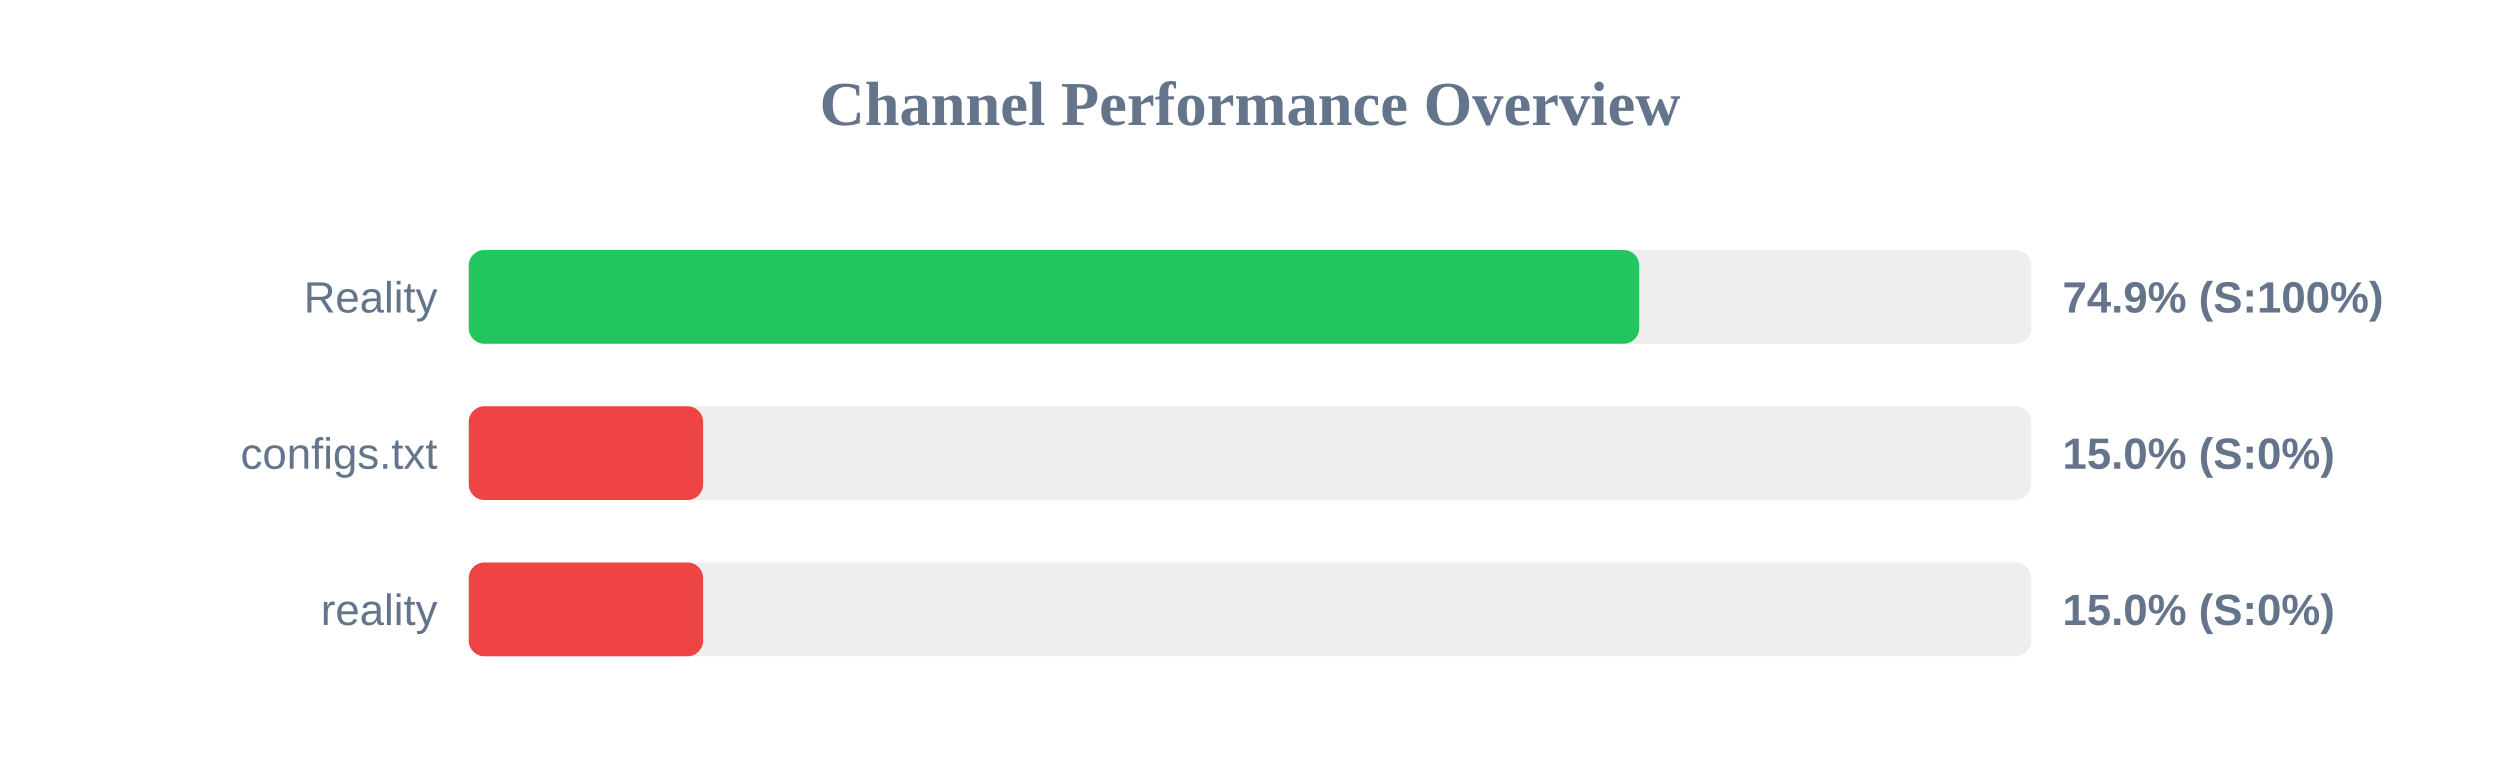
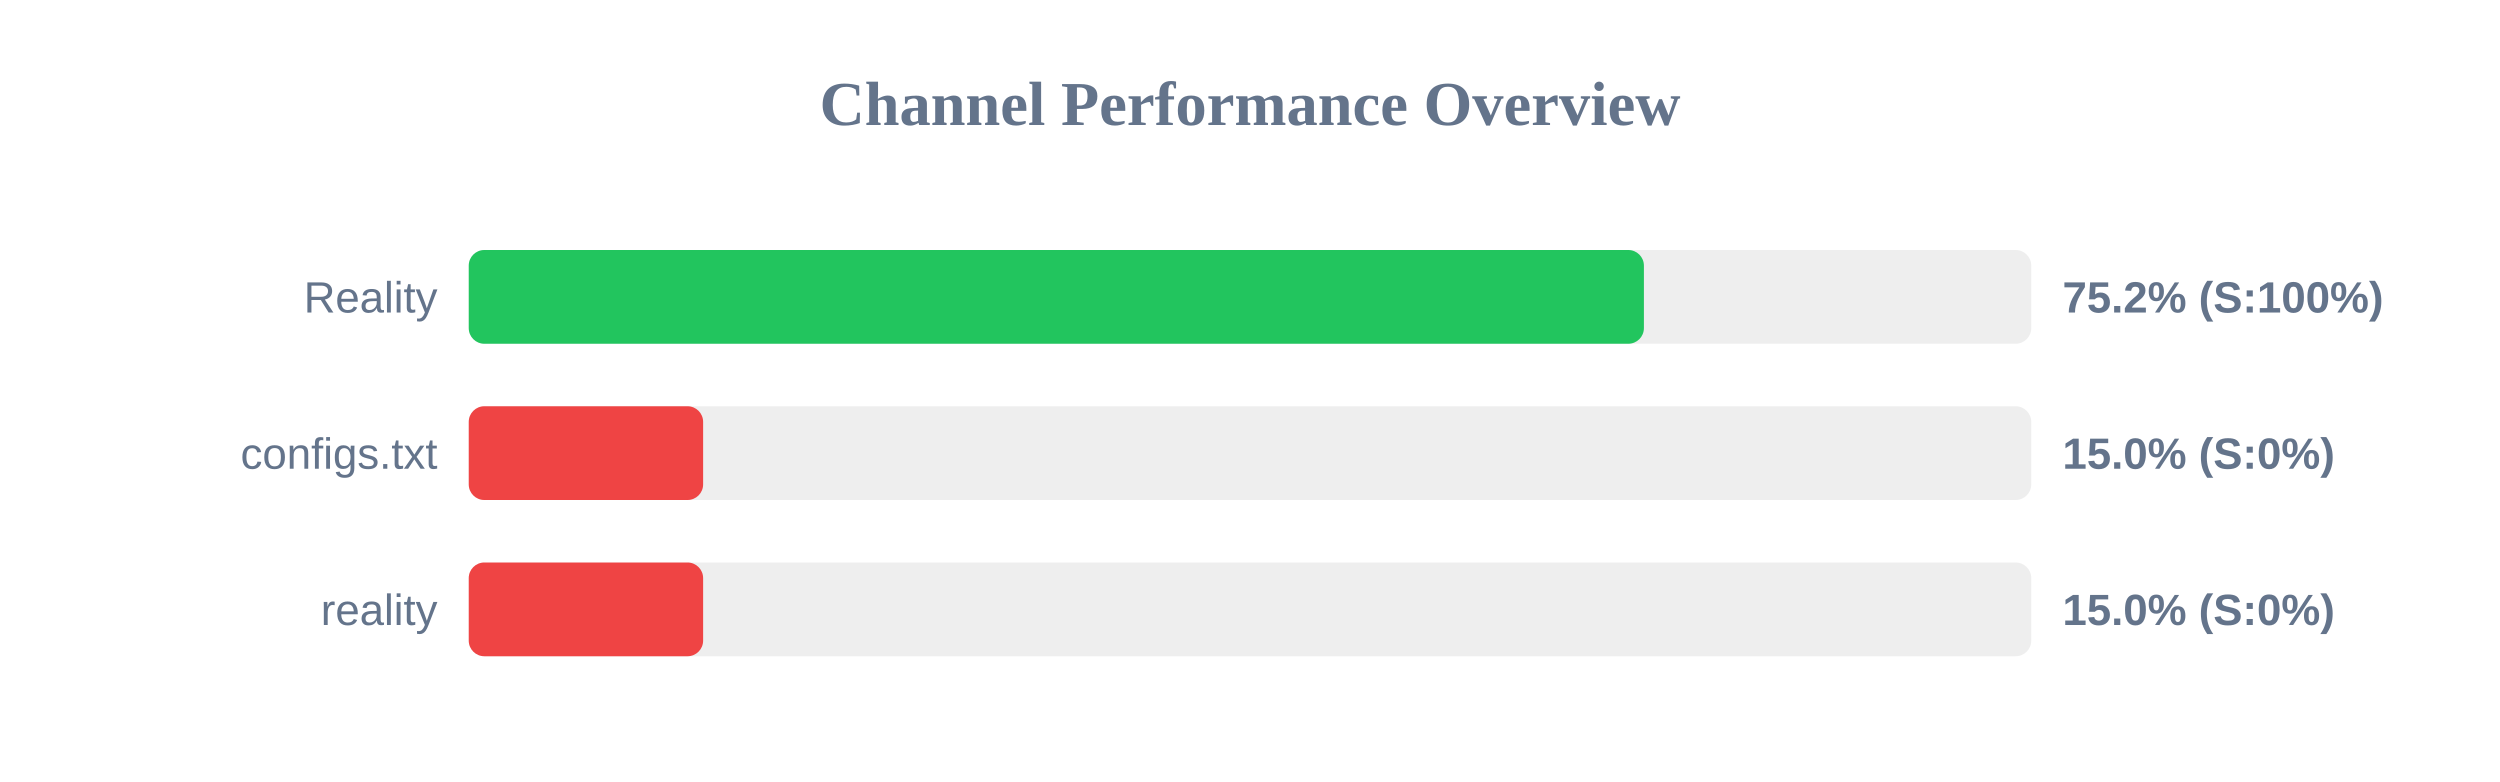
<svg xmlns="http://www.w3.org/2000/svg" width="800" height="250" version="1.1">
  <style>
        .row { font: 14px Arial; fill: #64748b; }
        .score { font: bold 14px Arial; fill: #64748b; }
    </style>
  <text x="400" y="40" text-anchor="middle" font-size="20px" font-weight="bold" fill="#64748b">Channel Performance Overview</text>
  <rect x="150" y="80" width="500" height="30" fill="#eee" rx="5" />
-   <rect x="150" y="80" width="374.55" height="30" fill="#22c55e" rx="5" />
+   <rect x="150" y="80" width="376.05" height="30" fill="#22c55e" rx="5" />
  <text x="140" y="100" text-anchor="end" class="row">Reality</text>
-   <text x="660" y="100" text-anchor="start" class="score">74.9% (S:100%)</text>
+   <text x="660" y="100" text-anchor="start" class="score">75.2% (S:100%)</text>
  <rect x="150" y="130" width="500" height="30" fill="#eee" rx="5" />
  <rect x="150" y="130" width="75.0" height="30" fill="#ef4444" rx="5" />
  <text x="140" y="150" text-anchor="end" class="row">configs.txt</text>
  <text x="660" y="150" text-anchor="start" class="score">15.0% (S:0%)</text>
  <rect x="150" y="180" width="500" height="30" fill="#eee" rx="5" />
  <rect x="150" y="180" width="75.0" height="30" fill="#ef4444" rx="5" />
  <text x="140" y="200" text-anchor="end" class="row">reality</text>
  <text x="660" y="200" text-anchor="start" class="score">15.0% (S:0%)</text>
</svg>
